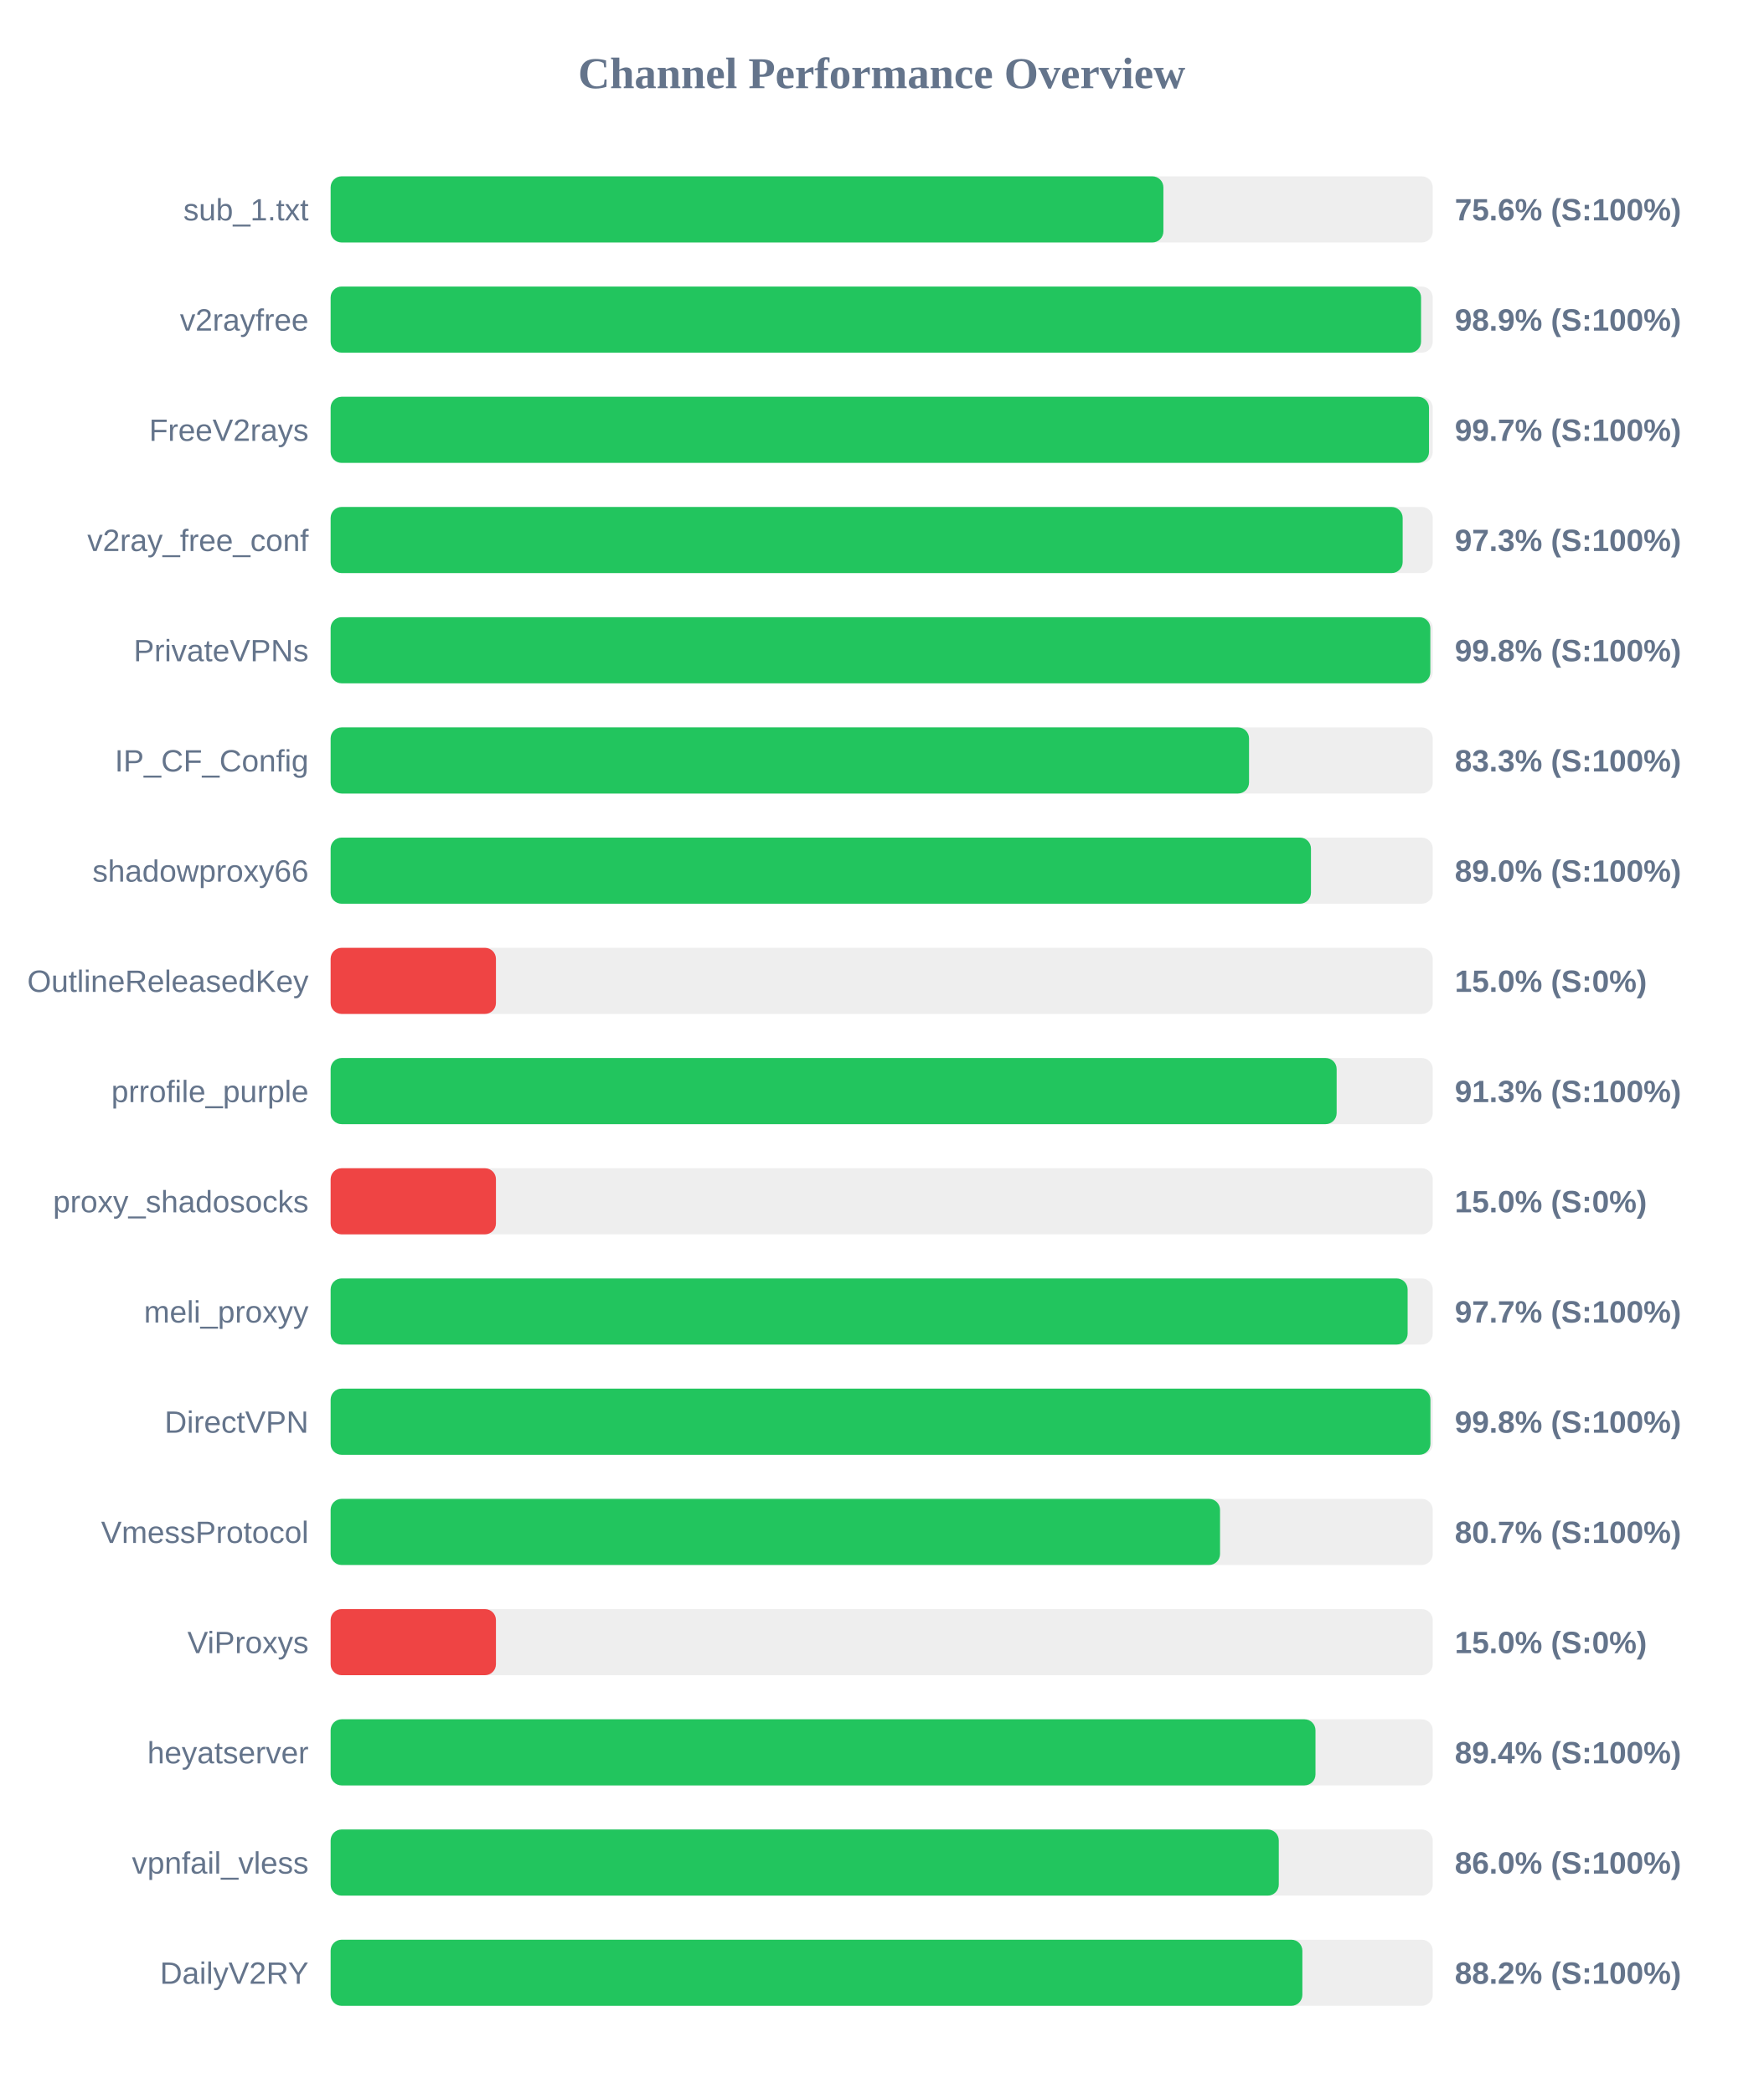
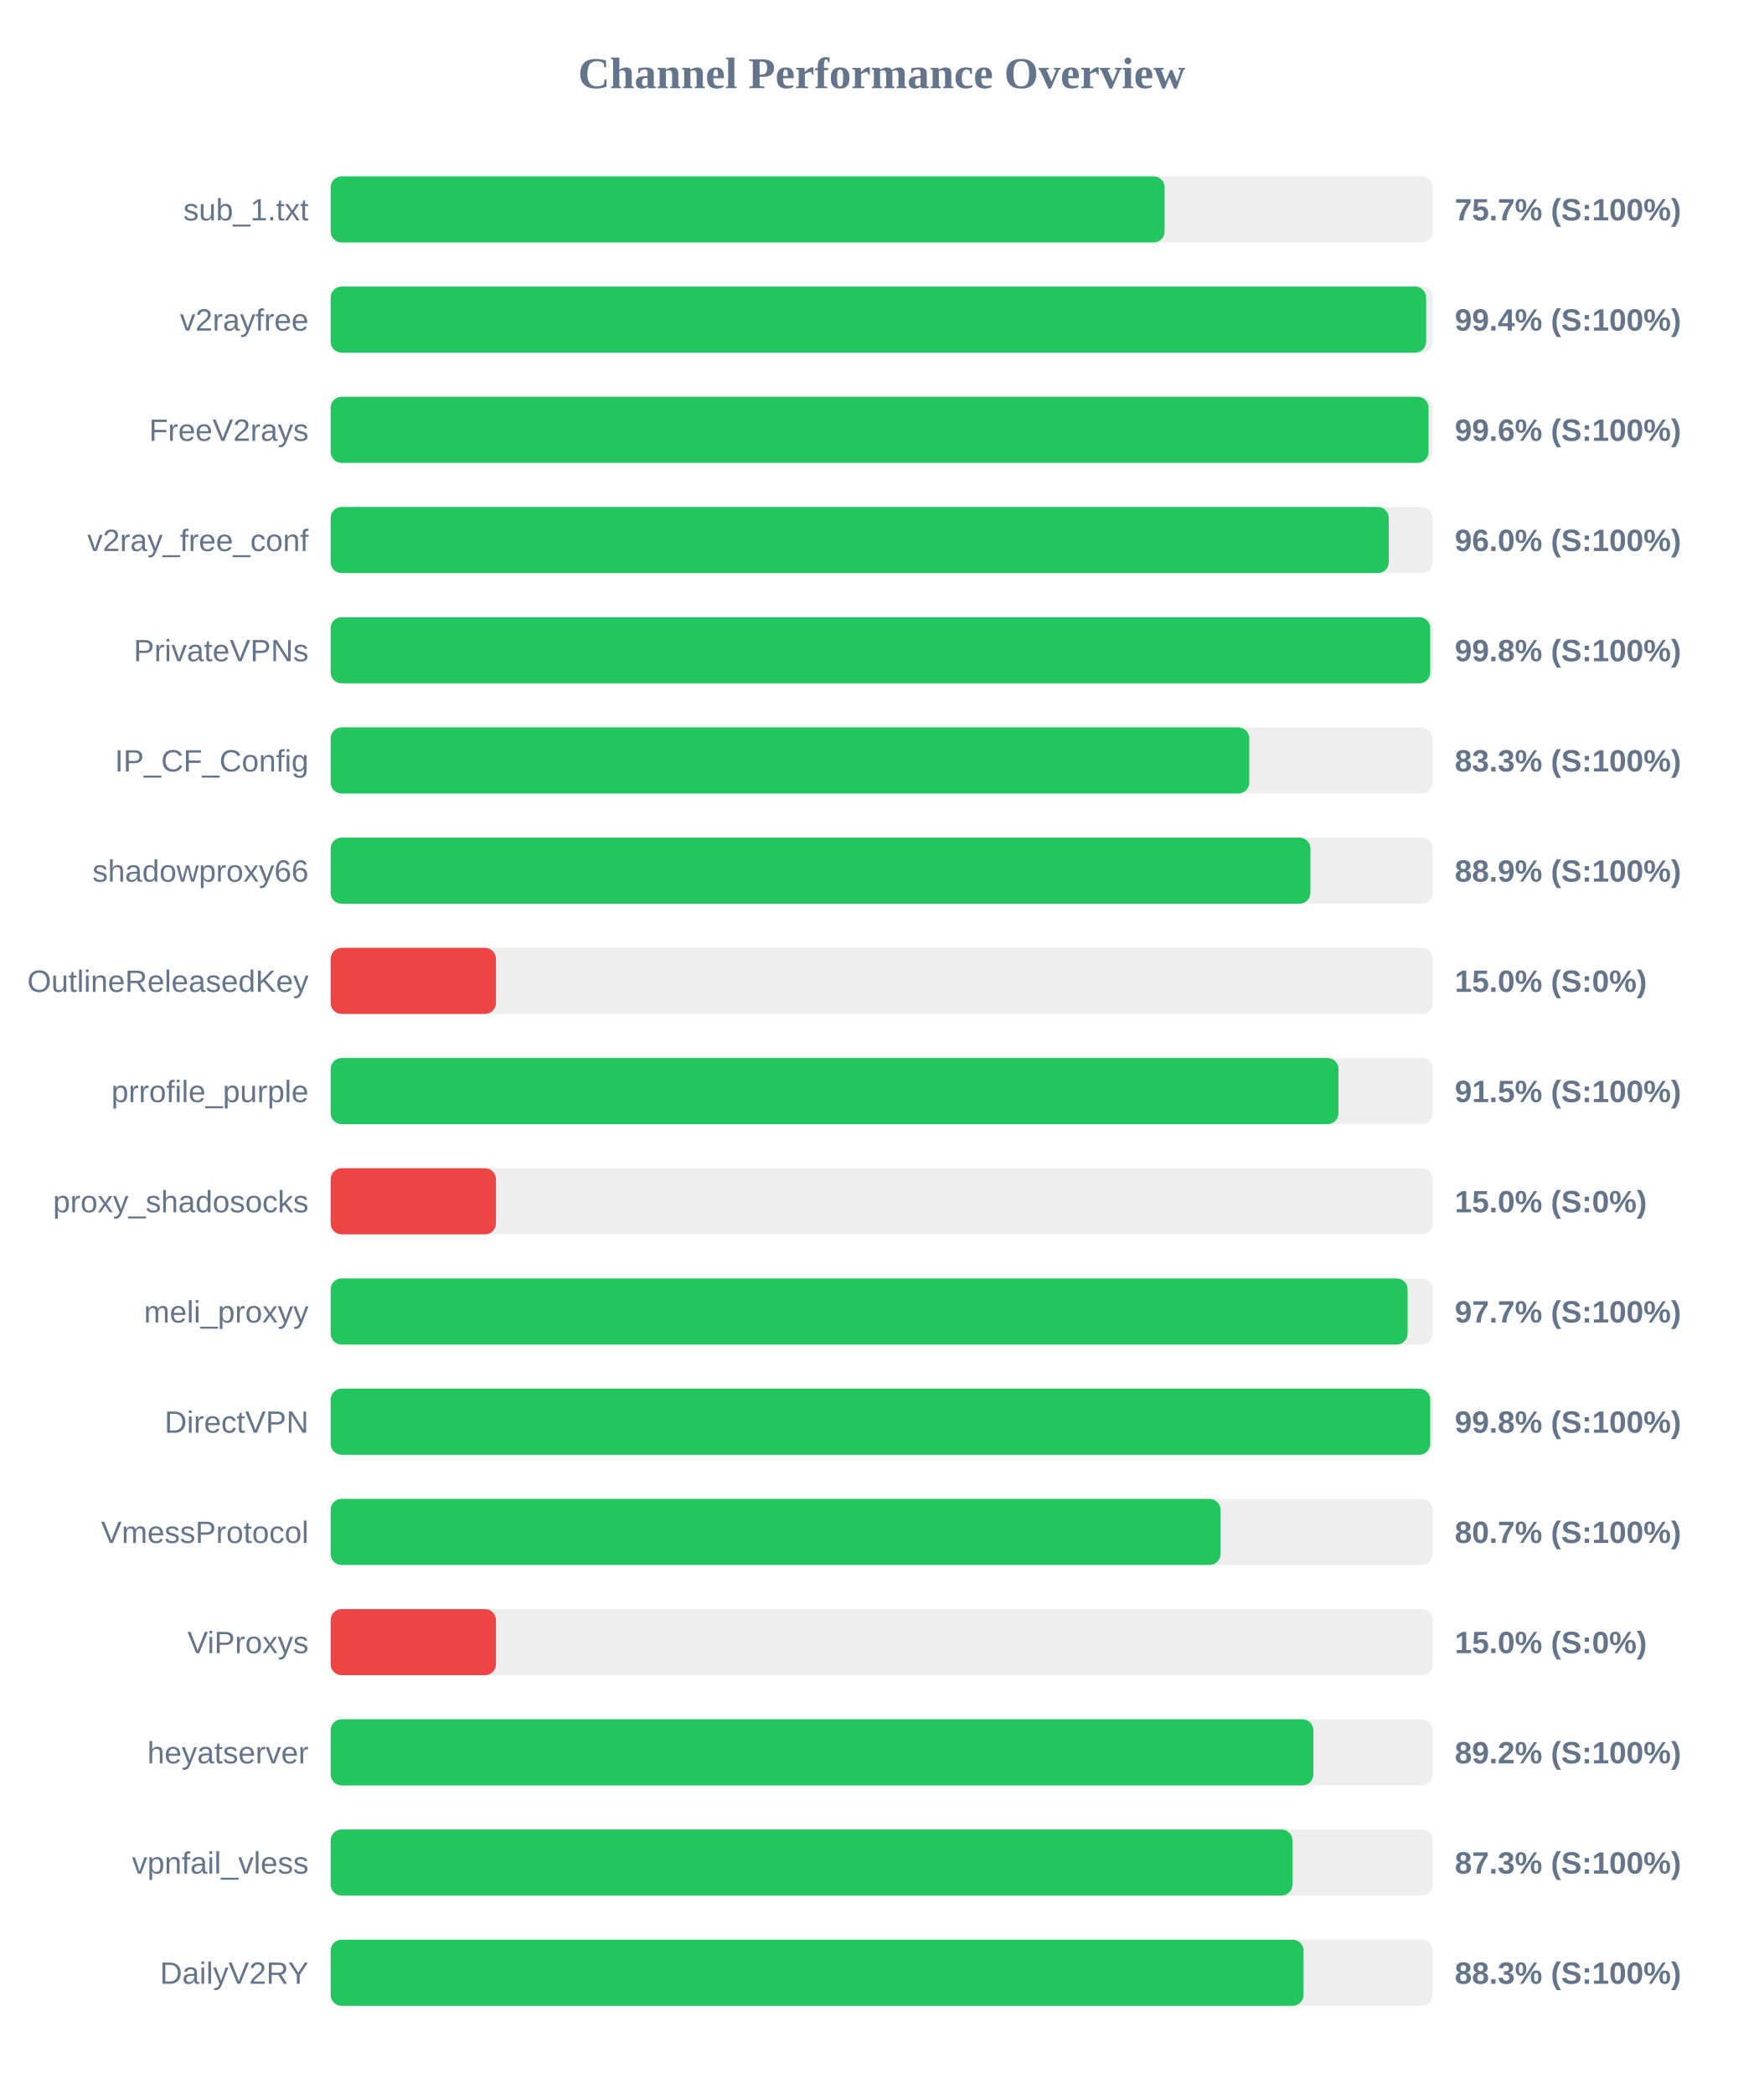
<svg xmlns="http://www.w3.org/2000/svg" width="800" height="950" version="1.1">
  <style>
        .row { font: 14px Arial; fill: #64748b; }
        .score { font: bold 14px Arial; fill: #64748b; }
    </style>
  <text x="400" y="40" text-anchor="middle" font-size="20px" font-weight="bold" fill="#64748b">Channel Performance Overview</text>
  <rect x="150" y="80" width="500" height="30" fill="#eee" rx="5" />
-   <rect x="150" y="80" width="377.8" height="30" fill="#22c55e" rx="5" />
+   <rect x="150" y="80" width="378.35" height="30" fill="#22c55e" rx="5" />
  <text x="140" y="100" text-anchor="end" class="row">sub_1.txt</text>
-   <text x="660" y="100" text-anchor="start" class="score">75.6% (S:100%)</text>
+   <text x="660" y="100" text-anchor="start" class="score">75.7% (S:100%)</text>
  <rect x="150" y="130" width="500" height="30" fill="#eee" rx="5" />
-   <rect x="150" y="130" width="494.7" height="30" fill="#22c55e" rx="5" />
+   <rect x="150" y="130" width="497.0" height="30" fill="#22c55e" rx="5" />
  <text x="140" y="150" text-anchor="end" class="row">v2rayfree</text>
-   <text x="660" y="150" text-anchor="start" class="score">98.9% (S:100%)</text>
+   <text x="660" y="150" text-anchor="start" class="score">99.4% (S:100%)</text>
  <rect x="150" y="180" width="500" height="30" fill="#eee" rx="5" />
-   <rect x="150" y="180" width="498.3" height="30" fill="#22c55e" rx="5" />
+   <rect x="150" y="180" width="498.1" height="30" fill="#22c55e" rx="5" />
  <text x="140" y="200" text-anchor="end" class="row">FreeV2rays</text>
-   <text x="660" y="200" text-anchor="start" class="score">99.7% (S:100%)</text>
+   <text x="660" y="200" text-anchor="start" class="score">99.6% (S:100%)</text>
  <rect x="150" y="230" width="500" height="30" fill="#eee" rx="5" />
-   <rect x="150" y="230" width="486.35" height="30" fill="#22c55e" rx="5" />
+   <rect x="150" y="230" width="480.05" height="30" fill="#22c55e" rx="5" />
  <text x="140" y="250" text-anchor="end" class="row">v2ray_free_conf</text>
-   <text x="660" y="250" text-anchor="start" class="score">97.3% (S:100%)</text>
+   <text x="660" y="250" text-anchor="start" class="score">96.0% (S:100%)</text>
  <rect x="150" y="280" width="500" height="30" fill="#eee" rx="5" />
-   <rect x="150" y="280" width="498.9" height="30" fill="#22c55e" rx="5" />
+   <rect x="150" y="280" width="498.85" height="30" fill="#22c55e" rx="5" />
  <text x="140" y="300" text-anchor="end" class="row">PrivateVPNs</text>
  <text x="660" y="300" text-anchor="start" class="score">99.8% (S:100%)</text>
  <rect x="150" y="330" width="500" height="30" fill="#eee" rx="5" />
-   <rect x="150" y="330" width="416.65" height="30" fill="#22c55e" rx="5" />
+   <rect x="150" y="330" width="416.75" height="30" fill="#22c55e" rx="5" />
  <text x="140" y="350" text-anchor="end" class="row">IP_CF_Config</text>
  <text x="660" y="350" text-anchor="start" class="score">83.3% (S:100%)</text>
  <rect x="150" y="380" width="500" height="30" fill="#eee" rx="5" />
-   <rect x="150" y="380" width="444.75" height="30" fill="#22c55e" rx="5" />
+   <rect x="150" y="380" width="444.5" height="30" fill="#22c55e" rx="5" />
  <text x="140" y="400" text-anchor="end" class="row">shadowproxy66</text>
-   <text x="660" y="400" text-anchor="start" class="score">89.0% (S:100%)</text>
+   <text x="660" y="400" text-anchor="start" class="score">88.9% (S:100%)</text>
  <rect x="150" y="430" width="500" height="30" fill="#eee" rx="5" />
  <rect x="150" y="430" width="75.0" height="30" fill="#ef4444" rx="5" />
  <text x="140" y="450" text-anchor="end" class="row">OutlineReleasedKey</text>
  <text x="660" y="450" text-anchor="start" class="score">15.0% (S:0%)</text>
  <rect x="150" y="480" width="500" height="30" fill="#eee" rx="5" />
-   <rect x="150" y="480" width="456.4" height="30" fill="#22c55e" rx="5" />
+   <rect x="150" y="480" width="457.25" height="30" fill="#22c55e" rx="5" />
  <text x="140" y="500" text-anchor="end" class="row">prrofile_purple</text>
-   <text x="660" y="500" text-anchor="start" class="score">91.3% (S:100%)</text>
+   <text x="660" y="500" text-anchor="start" class="score">91.5% (S:100%)</text>
  <rect x="150" y="530" width="500" height="30" fill="#eee" rx="5" />
  <rect x="150" y="530" width="75.0" height="30" fill="#ef4444" rx="5" />
  <text x="140" y="550" text-anchor="end" class="row">proxy_shadosocks</text>
  <text x="660" y="550" text-anchor="start" class="score">15.0% (S:0%)</text>
  <rect x="150" y="580" width="500" height="30" fill="#eee" rx="5" />
  <rect x="150" y="580" width="488.6" height="30" fill="#22c55e" rx="5" />
  <text x="140" y="600" text-anchor="end" class="row">meli_proxyy</text>
  <text x="660" y="600" text-anchor="start" class="score">97.7% (S:100%)</text>
  <rect x="150" y="630" width="500" height="30" fill="#eee" rx="5" />
-   <rect x="150" y="630" width="498.95" height="30" fill="#22c55e" rx="5" />
+   <rect x="150" y="630" width="498.85" height="30" fill="#22c55e" rx="5" />
  <text x="140" y="650" text-anchor="end" class="row">DirectVPN</text>
  <text x="660" y="650" text-anchor="start" class="score">99.8% (S:100%)</text>
  <rect x="150" y="680" width="500" height="30" fill="#eee" rx="5" />
-   <rect x="150" y="680" width="403.5" height="30" fill="#22c55e" rx="5" />
+   <rect x="150" y="680" width="403.7" height="30" fill="#22c55e" rx="5" />
  <text x="140" y="700" text-anchor="end" class="row">VmessProtocol</text>
  <text x="660" y="700" text-anchor="start" class="score">80.7% (S:100%)</text>
  <rect x="150" y="730" width="500" height="30" fill="#eee" rx="5" />
  <rect x="150" y="730" width="75.0" height="30" fill="#ef4444" rx="5" />
  <text x="140" y="750" text-anchor="end" class="row">ViProxys</text>
  <text x="660" y="750" text-anchor="start" class="score">15.0% (S:0%)</text>
  <rect x="150" y="780" width="500" height="30" fill="#eee" rx="5" />
-   <rect x="150" y="780" width="446.8" height="30" fill="#22c55e" rx="5" />
+   <rect x="150" y="780" width="445.85" height="30" fill="#22c55e" rx="5" />
  <text x="140" y="800" text-anchor="end" class="row">heyatserver</text>
-   <text x="660" y="800" text-anchor="start" class="score">89.4% (S:100%)</text>
+   <text x="660" y="800" text-anchor="start" class="score">89.2% (S:100%)</text>
  <rect x="150" y="830" width="500" height="30" fill="#eee" rx="5" />
-   <rect x="150" y="830" width="430.15" height="30" fill="#22c55e" rx="5" />
+   <rect x="150" y="830" width="436.35" height="30" fill="#22c55e" rx="5" />
  <text x="140" y="850" text-anchor="end" class="row">vpnfail_vless</text>
-   <text x="660" y="850" text-anchor="start" class="score">86.0% (S:100%)</text>
+   <text x="660" y="850" text-anchor="start" class="score">87.3% (S:100%)</text>
  <rect x="150" y="880" width="500" height="30" fill="#eee" rx="5" />
-   <rect x="150" y="880" width="440.85" height="30" fill="#22c55e" rx="5" />
+   <rect x="150" y="880" width="441.4" height="30" fill="#22c55e" rx="5" />
  <text x="140" y="900" text-anchor="end" class="row">DailyV2RY</text>
-   <text x="660" y="900" text-anchor="start" class="score">88.2% (S:100%)</text>
+   <text x="660" y="900" text-anchor="start" class="score">88.3% (S:100%)</text>
</svg>
